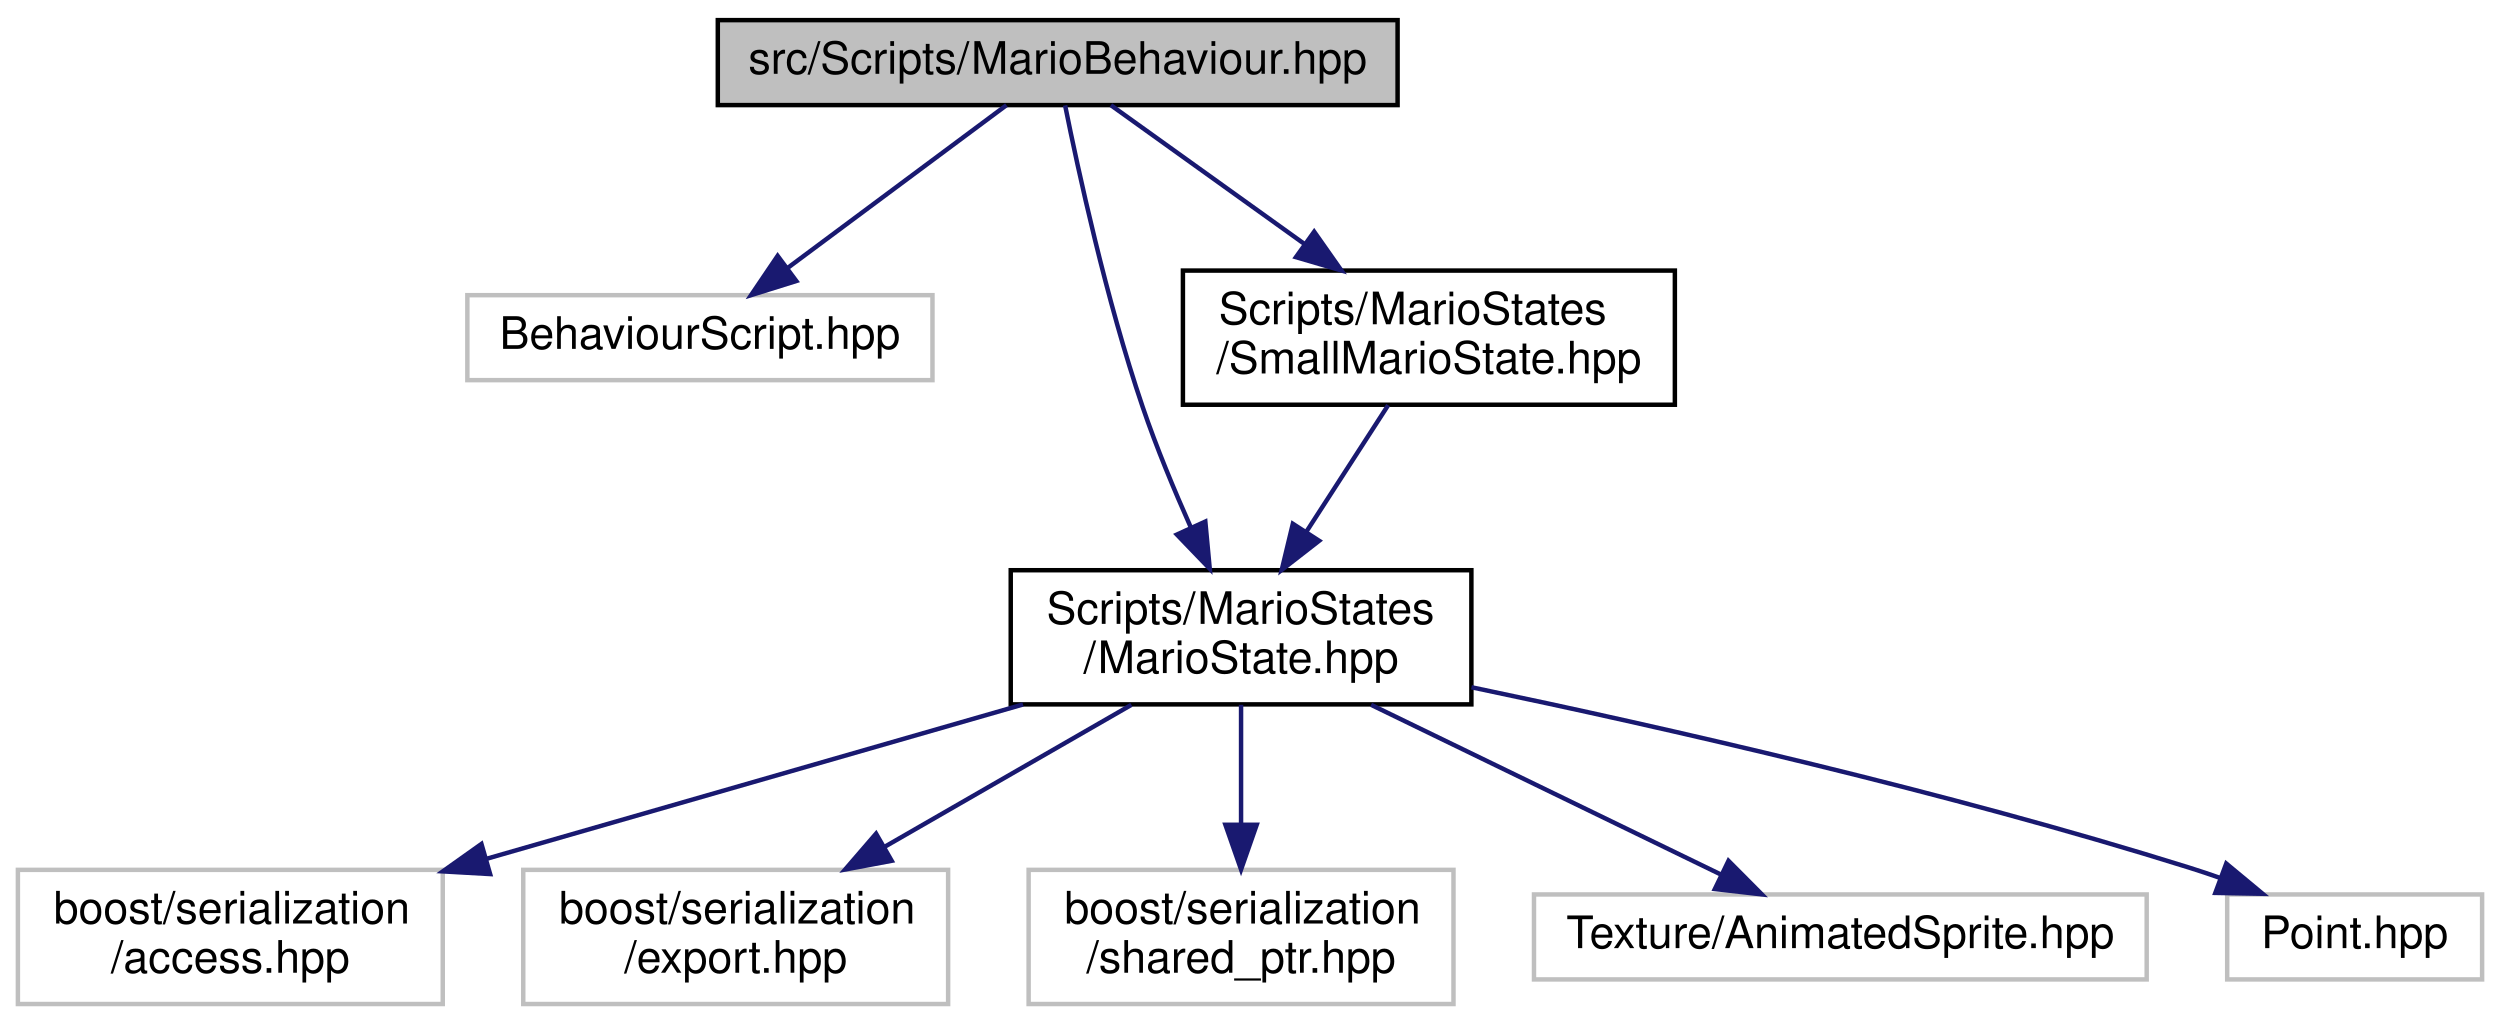
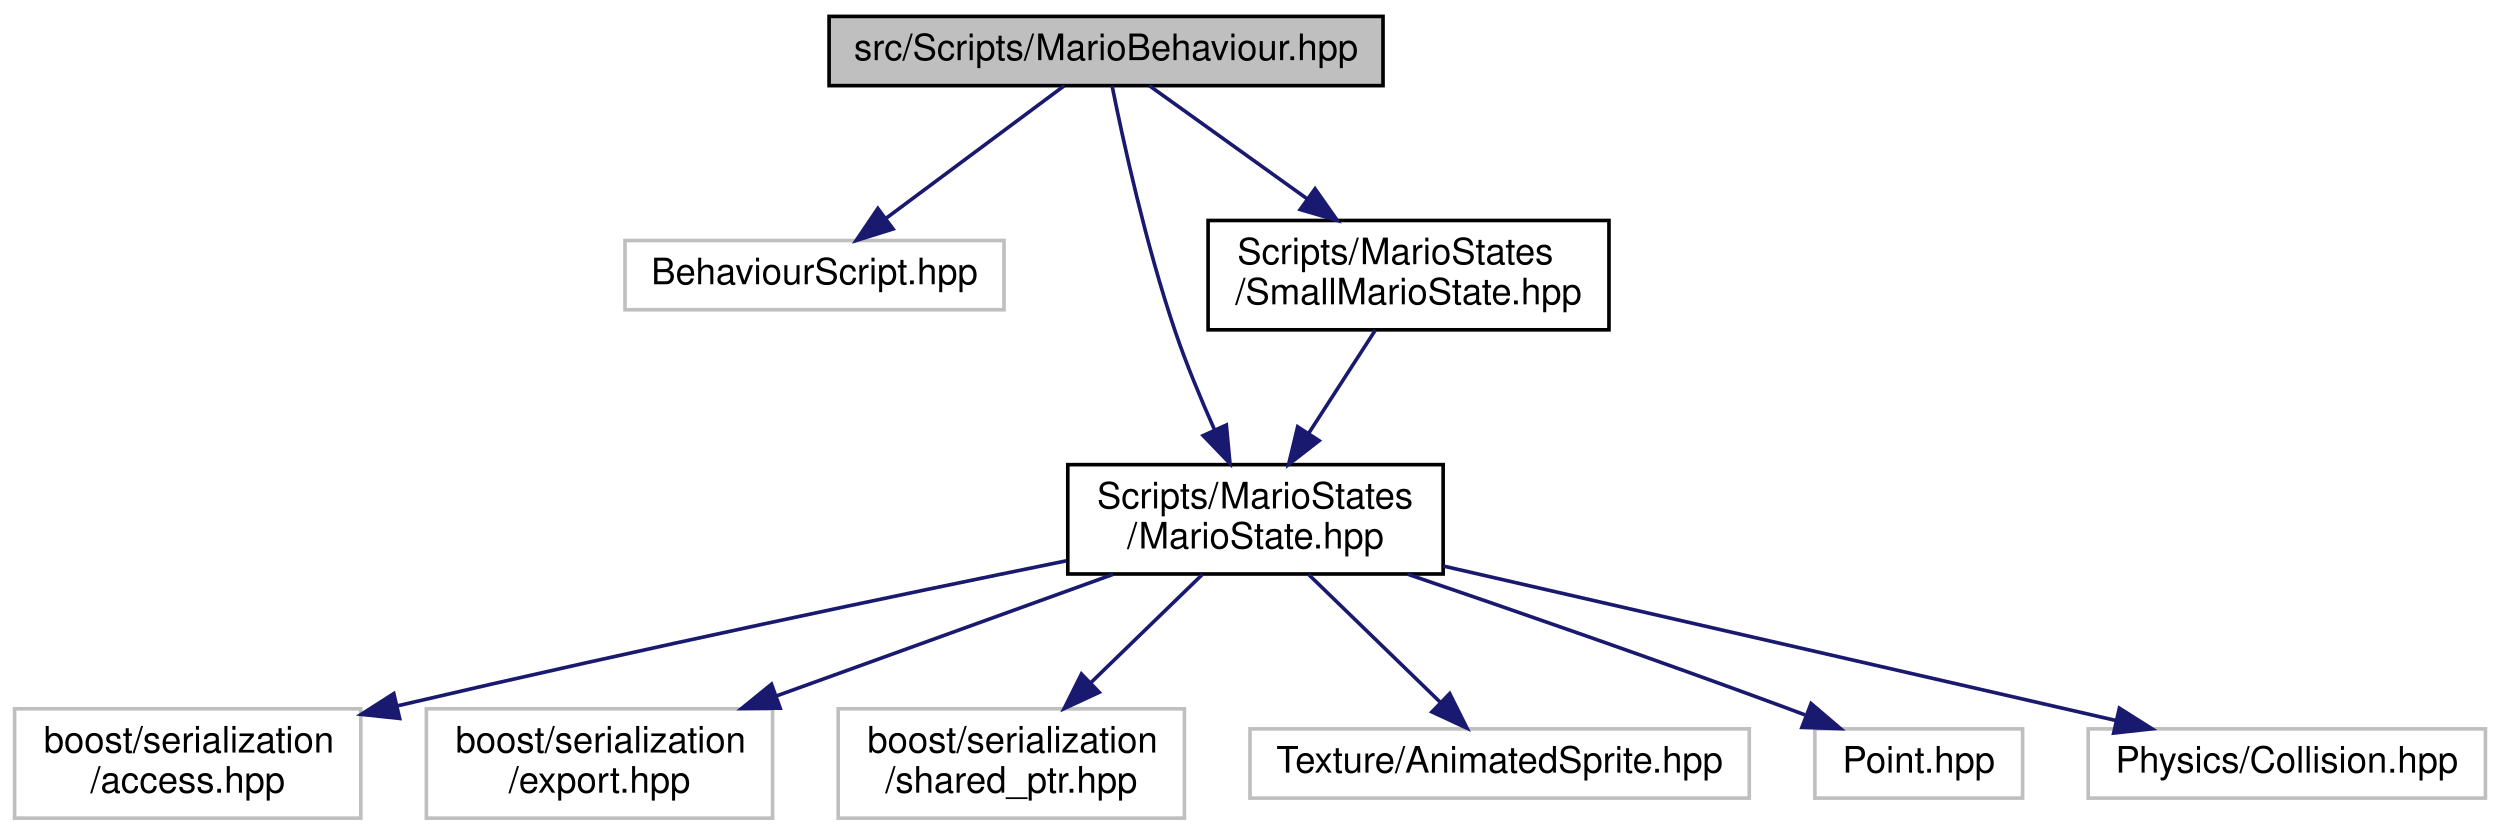
- <svg xmlns="http://www.w3.org/2000/svg" xmlns:xlink="http://www.w3.org/1999/xlink" width="559pt" height="229pt" viewBox="0.00 0.00 559.00 229.00">
+ <svg xmlns="http://www.w3.org/2000/svg" xmlns:xlink="http://www.w3.org/1999/xlink" width="686pt" height="229pt" viewBox="0.00 0.00 686.00 229.00">
  <g id="graph0" class="graph" transform="scale(1 1) rotate(0) translate(4 225)">
    <g id="node1" class="node">
      <g id="a_node1">
        <a xlink:title=" ">
-           <polygon fill="#bfbfbf" stroke="black" points="156.5,-201.5 156.5,-220.5 308.5,-220.5 308.5,-201.5 156.5,-201.5" />
-           <text text-anchor="middle" x="232.5" y="-208.5" font-family="Helvetica,sans-Serif" font-size="10.00">src/Scripts/MarioBehaviour.hpp</text>
+           <polygon fill="#bfbfbf" stroke="black" points="223.5,-201.5 223.5,-220.5 375.5,-220.5 375.5,-201.5 223.5,-201.5" />
+           <text text-anchor="middle" x="299.5" y="-208.5" font-family="Helvetica,sans-Serif" font-size="10.00">src/Scripts/MarioBehaviour.hpp</text>
        </a>
      </g>
    </g>
    <g id="node2" class="node">
      <g id="a_node2">
        <a xlink:title=" ">
-           <polygon fill="none" stroke="#bfbfbf" points="100.5,-140 100.5,-159 204.5,-159 204.5,-140 100.5,-140" />
-           <text text-anchor="middle" x="152.5" y="-147" font-family="Helvetica,sans-Serif" font-size="10.00">BehaviourScript.hpp</text>
+           <polygon fill="none" stroke="#bfbfbf" points="167.5,-140 167.5,-159 271.5,-159 271.5,-140 167.5,-140" />
+           <text text-anchor="middle" x="219.5" y="-147" font-family="Helvetica,sans-Serif" font-size="10.00">BehaviourScript.hpp</text>
        </a>
      </g>
    </g>
    <g id="edge1" class="edge">
-       <path fill="none" stroke="midnightblue" d="M221.04,-201.48C208.33,-192.02 187.59,-176.6 172.25,-165.19" />
-       <polygon fill="midnightblue" stroke="midnightblue" points="174.05,-162.17 163.94,-159.01 169.88,-167.79 174.05,-162.17" />
+       <path fill="none" stroke="midnightblue" d="M288.04,-201.48C275.33,-192.02 254.59,-176.6 239.25,-165.19" />
+       <polygon fill="midnightblue" stroke="midnightblue" points="241.05,-162.17 230.94,-159.01 236.88,-167.79 241.05,-162.17" />
    </g>
    <g id="node3" class="node">
      <g id="a_node3">
        <a xlink:href="MarioState_8hpp.html" target="_top" xlink:title=" ">
-           <polygon fill="none" stroke="black" points="222,-67.5 222,-97.5 325,-97.5 325,-67.5 222,-67.5" />
-           <text text-anchor="start" x="230" y="-85.5" font-family="Helvetica,sans-Serif" font-size="10.00">Scripts/MarioStates</text>
-           <text text-anchor="middle" x="273.5" y="-74.5" font-family="Helvetica,sans-Serif" font-size="10.00">/MarioState.hpp</text>
+           <polygon fill="none" stroke="black" points="289,-67.5 289,-97.5 392,-97.5 392,-67.5 289,-67.5" />
+           <text text-anchor="start" x="297" y="-85.5" font-family="Helvetica,sans-Serif" font-size="10.00">Scripts/MarioStates</text>
+           <text text-anchor="middle" x="340.5" y="-74.5" font-family="Helvetica,sans-Serif" font-size="10.00">/MarioState.hpp</text>
        </a>
      </g>
    </g>
    <g id="edge2" class="edge">
-       <path fill="none" stroke="midnightblue" d="M234.16,-201.43C237.01,-187.22 243.35,-157.95 251.5,-134 254.55,-125.02 258.55,-115.42 262.29,-107.02" />
-       <polygon fill="midnightblue" stroke="midnightblue" points="265.51,-108.38 266.5,-97.83 259.15,-105.47 265.51,-108.38" />
+       <path fill="none" stroke="midnightblue" d="M301.16,-201.43C304.01,-187.22 310.35,-157.95 318.5,-134 321.55,-125.02 325.55,-115.42 329.29,-107.02" />
+       <polygon fill="midnightblue" stroke="midnightblue" points="332.51,-108.38 333.5,-97.83 326.15,-105.47 332.51,-108.38" />
    </g>
-     <g id="node9" class="node">
-       <g id="a_node9">
+     <g id="node10" class="node">
+       <g id="a_node10">
        <a xlink:href="SmallMarioState_8hpp.html" target="_top" xlink:title=" ">
-           <polygon fill="none" stroke="black" points="260.5,-134.5 260.5,-164.5 370.5,-164.5 370.5,-134.5 260.5,-134.5" />
-           <text text-anchor="start" x="268.5" y="-152.5" font-family="Helvetica,sans-Serif" font-size="10.00">Scripts/MarioStates</text>
-           <text text-anchor="middle" x="315.5" y="-141.5" font-family="Helvetica,sans-Serif" font-size="10.00">/SmallMarioState.hpp</text>
+           <polygon fill="none" stroke="black" points="327.5,-134.5 327.5,-164.5 437.5,-164.5 437.5,-134.5 327.5,-134.5" />
+           <text text-anchor="start" x="335.5" y="-152.5" font-family="Helvetica,sans-Serif" font-size="10.00">Scripts/MarioStates</text>
+           <text text-anchor="middle" x="382.5" y="-141.5" font-family="Helvetica,sans-Serif" font-size="10.00">/SmallMarioState.hpp</text>
        </a>
      </g>
    </g>
-     <g id="edge8" class="edge">
-       <path fill="none" stroke="midnightblue" d="M244.39,-201.48C255.63,-193.42 272.92,-181.02 287.64,-170.47" />
-       <polygon fill="midnightblue" stroke="midnightblue" points="289.85,-173.19 295.94,-164.52 285.77,-167.5 289.85,-173.19" />
+     <g id="edge9" class="edge">
+       <path fill="none" stroke="midnightblue" d="M311.39,-201.48C322.63,-193.42 339.92,-181.02 354.64,-170.47" />
+       <polygon fill="midnightblue" stroke="midnightblue" points="356.85,-173.19 362.94,-164.52 352.77,-167.5 356.85,-173.19" />
    </g>
    <g id="node4" class="node">
      <g id="a_node4">
        <a xlink:title=" ">
          <polygon fill="none" stroke="#bfbfbf" points="0,-0.5 0,-30.5 95,-30.5 95,-0.5 0,-0.5" />
          <text text-anchor="start" x="8" y="-18.5" font-family="Helvetica,sans-Serif" font-size="10.00">boost/serialization</text>
          <text text-anchor="middle" x="47.5" y="-7.5" font-family="Helvetica,sans-Serif" font-size="10.00">/access.hpp</text>
        </a>
      </g>
    </g>
    <g id="edge3" class="edge">
-       <path fill="none" stroke="midnightblue" d="M224.74,-67.48C189.48,-57.34 141.73,-43.6 104.67,-32.94" />
-       <polygon fill="midnightblue" stroke="midnightblue" points="105.59,-29.56 95.01,-30.16 103.65,-36.29 105.59,-29.56" />
+       <path fill="none" stroke="midnightblue" d="M288.57,-71.11C242.72,-61.78 173.8,-47.4 105.23,-31.36" />
+       <polygon fill="midnightblue" stroke="midnightblue" points="105.66,-27.86 95.12,-28.98 104.06,-34.68 105.66,-27.86" />
    </g>
    <g id="node5" class="node">
      <g id="a_node5">
        <a xlink:title=" ">
          <polygon fill="none" stroke="#bfbfbf" points="113,-0.5 113,-30.5 208,-30.5 208,-0.5 113,-0.5" />
          <text text-anchor="start" x="121" y="-18.5" font-family="Helvetica,sans-Serif" font-size="10.00">boost/serialization</text>
          <text text-anchor="middle" x="160.5" y="-7.5" font-family="Helvetica,sans-Serif" font-size="10.00">/export.hpp</text>
        </a>
      </g>
    </g>
    <g id="edge4" class="edge">
-       <path fill="none" stroke="midnightblue" d="M248.98,-67.4C232.84,-58.11 211.51,-45.84 193.83,-35.67" />
-       <polygon fill="midnightblue" stroke="midnightblue" points="195.38,-32.53 184.97,-30.58 191.89,-38.6 195.38,-32.53" />
+       <path fill="none" stroke="midnightblue" d="M301.44,-67.4C274.32,-57.6 237.99,-44.48 209,-34.02" />
+       <polygon fill="midnightblue" stroke="midnightblue" points="210.08,-30.68 199.48,-30.58 207.7,-37.26 210.08,-30.68" />
    </g>
    <g id="node6" class="node">
      <g id="a_node6">
        <a xlink:title=" ">
          <polygon fill="none" stroke="#bfbfbf" points="226,-0.5 226,-30.5 321,-30.5 321,-0.5 226,-0.5" />
          <text text-anchor="start" x="234" y="-18.5" font-family="Helvetica,sans-Serif" font-size="10.00">boost/serialization</text>
          <text text-anchor="middle" x="273.5" y="-7.5" font-family="Helvetica,sans-Serif" font-size="10.00">/shared_ptr.hpp</text>
        </a>
      </g>
    </g>
    <g id="edge5" class="edge">
-       <path fill="none" stroke="midnightblue" d="M273.5,-67.4C273.5,-59.64 273.5,-49.81 273.5,-40.86" />
-       <polygon fill="midnightblue" stroke="midnightblue" points="277,-40.58 273.5,-30.58 270,-40.58 277,-40.58" />
+       <path fill="none" stroke="midnightblue" d="M325.96,-67.4C317.01,-58.71 305.36,-47.4 295.31,-37.66" />
+       <polygon fill="midnightblue" stroke="midnightblue" points="297.62,-35.03 288.01,-30.58 292.75,-40.05 297.62,-35.03" />
    </g>
    <g id="node7" class="node">
      <g id="a_node7">
        <a xlink:title=" ">
          <polygon fill="none" stroke="#bfbfbf" points="339,-6 339,-25 476,-25 476,-6 339,-6" />
          <text text-anchor="middle" x="407.5" y="-13" font-family="Helvetica,sans-Serif" font-size="10.00">Texture/AnimatedSprite.hpp</text>
        </a>
      </g>
    </g>
    <g id="edge6" class="edge">
-       <path fill="none" stroke="midnightblue" d="M302.58,-67.4C325.88,-56.09 358.31,-40.36 380.93,-29.39" />
-       <polygon fill="midnightblue" stroke="midnightblue" points="382.49,-32.52 389.96,-25.01 379.44,-26.22 382.49,-32.52" />
+       <path fill="none" stroke="midnightblue" d="M355.04,-67.4C365.69,-57.06 380.16,-43.02 391.2,-32.31" />
+       <polygon fill="midnightblue" stroke="midnightblue" points="393.8,-34.67 398.54,-25.19 388.92,-29.65 393.8,-34.67" />
    </g>
    <g id="node8" class="node">
      <g id="a_node8">
        <a xlink:title=" ">
          <polygon fill="none" stroke="#bfbfbf" points="494,-6 494,-25 551,-25 551,-6 494,-6" />
          <text text-anchor="middle" x="522.5" y="-13" font-family="Helvetica,sans-Serif" font-size="10.00">Point.hpp</text>
        </a>
      </g>
    </g>
    <g id="edge7" class="edge">
-       <path fill="none" stroke="midnightblue" d="M325.02,-71.33C368.29,-62.3 431.52,-47.91 485.5,-31 487.78,-30.29 490.12,-29.5 492.46,-28.68" />
-       <polygon fill="midnightblue" stroke="midnightblue" points="493.79,-31.91 501.94,-25.15 491.35,-25.35 493.79,-31.91" />
+       <path fill="none" stroke="midnightblue" d="M382.22,-67.45C411.27,-57.54 450.87,-43.81 485.5,-31 487.39,-30.3 489.34,-29.57 491.29,-28.83" />
+       <polygon fill="midnightblue" stroke="midnightblue" points="492.96,-31.94 501.03,-25.07 490.44,-25.4 492.96,-31.94" />
    </g>
-     <g id="edge9" class="edge">
-       <path fill="none" stroke="midnightblue" d="M306.39,-134.4C301.05,-126.13 294.18,-115.51 288.1,-106.1" />
-       <polygon fill="midnightblue" stroke="midnightblue" points="290.96,-104.08 282.6,-97.58 285.08,-107.88 290.96,-104.08" />
+     <g id="node9" class="node">
+       <g id="a_node9">
+         <a xlink:title=" ">
+           <polygon fill="none" stroke="#bfbfbf" points="569,-6 569,-25 678,-25 678,-6 569,-6" />
+           <text text-anchor="middle" x="623.5" y="-13" font-family="Helvetica,sans-Serif" font-size="10.00">Physics/Collision.hpp</text>
+         </a>
+       </g>
+     </g>
+     <g id="edge8" class="edge">
+       <path fill="none" stroke="midnightblue" d="M392.07,-69.67C436.65,-59.44 502.83,-44.26 560.5,-31 565.76,-29.79 571.28,-28.52 576.75,-27.26" />
+       <polygon fill="midnightblue" stroke="midnightblue" points="577.56,-30.67 586.52,-25.01 575.99,-23.85 577.56,-30.67" />
+     </g>
+     <g id="edge10" class="edge">
+       <path fill="none" stroke="midnightblue" d="M373.39,-134.4C368.05,-126.13 361.18,-115.51 355.1,-106.1" />
+       <polygon fill="midnightblue" stroke="midnightblue" points="357.96,-104.08 349.6,-97.58 352.08,-107.88 357.96,-104.08" />
    </g>
  </g>
</svg>
